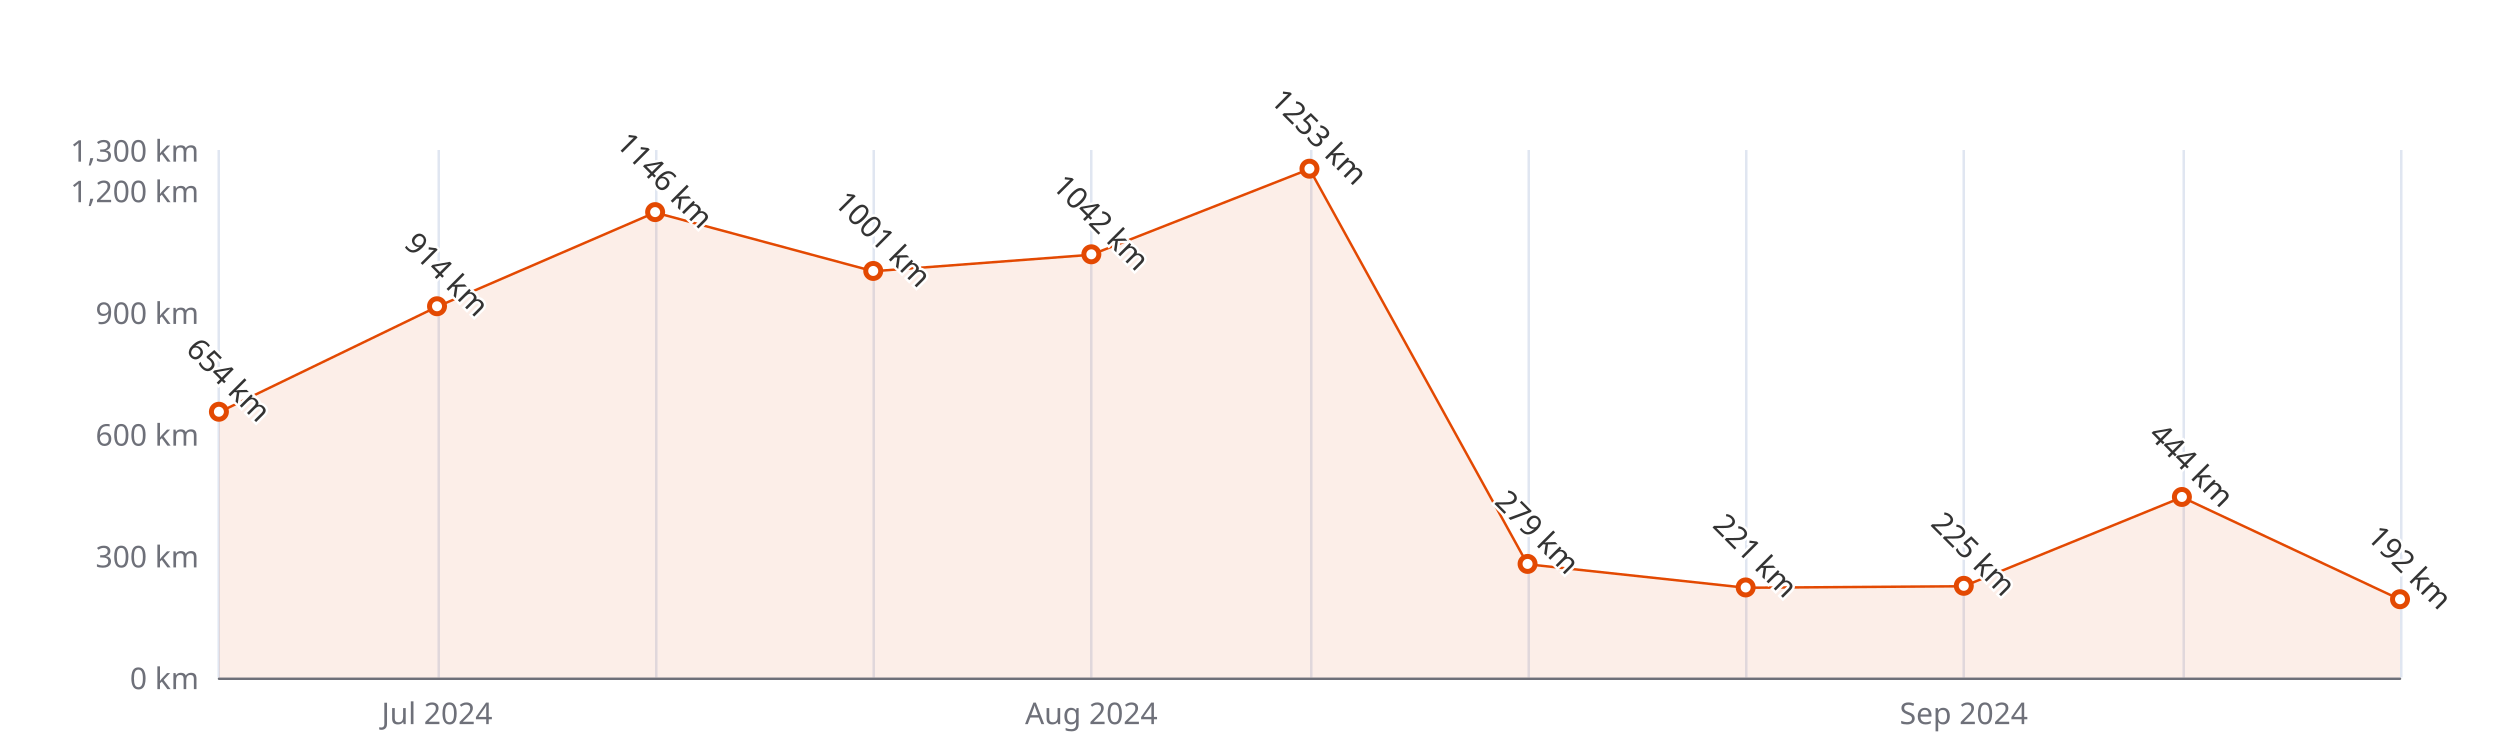
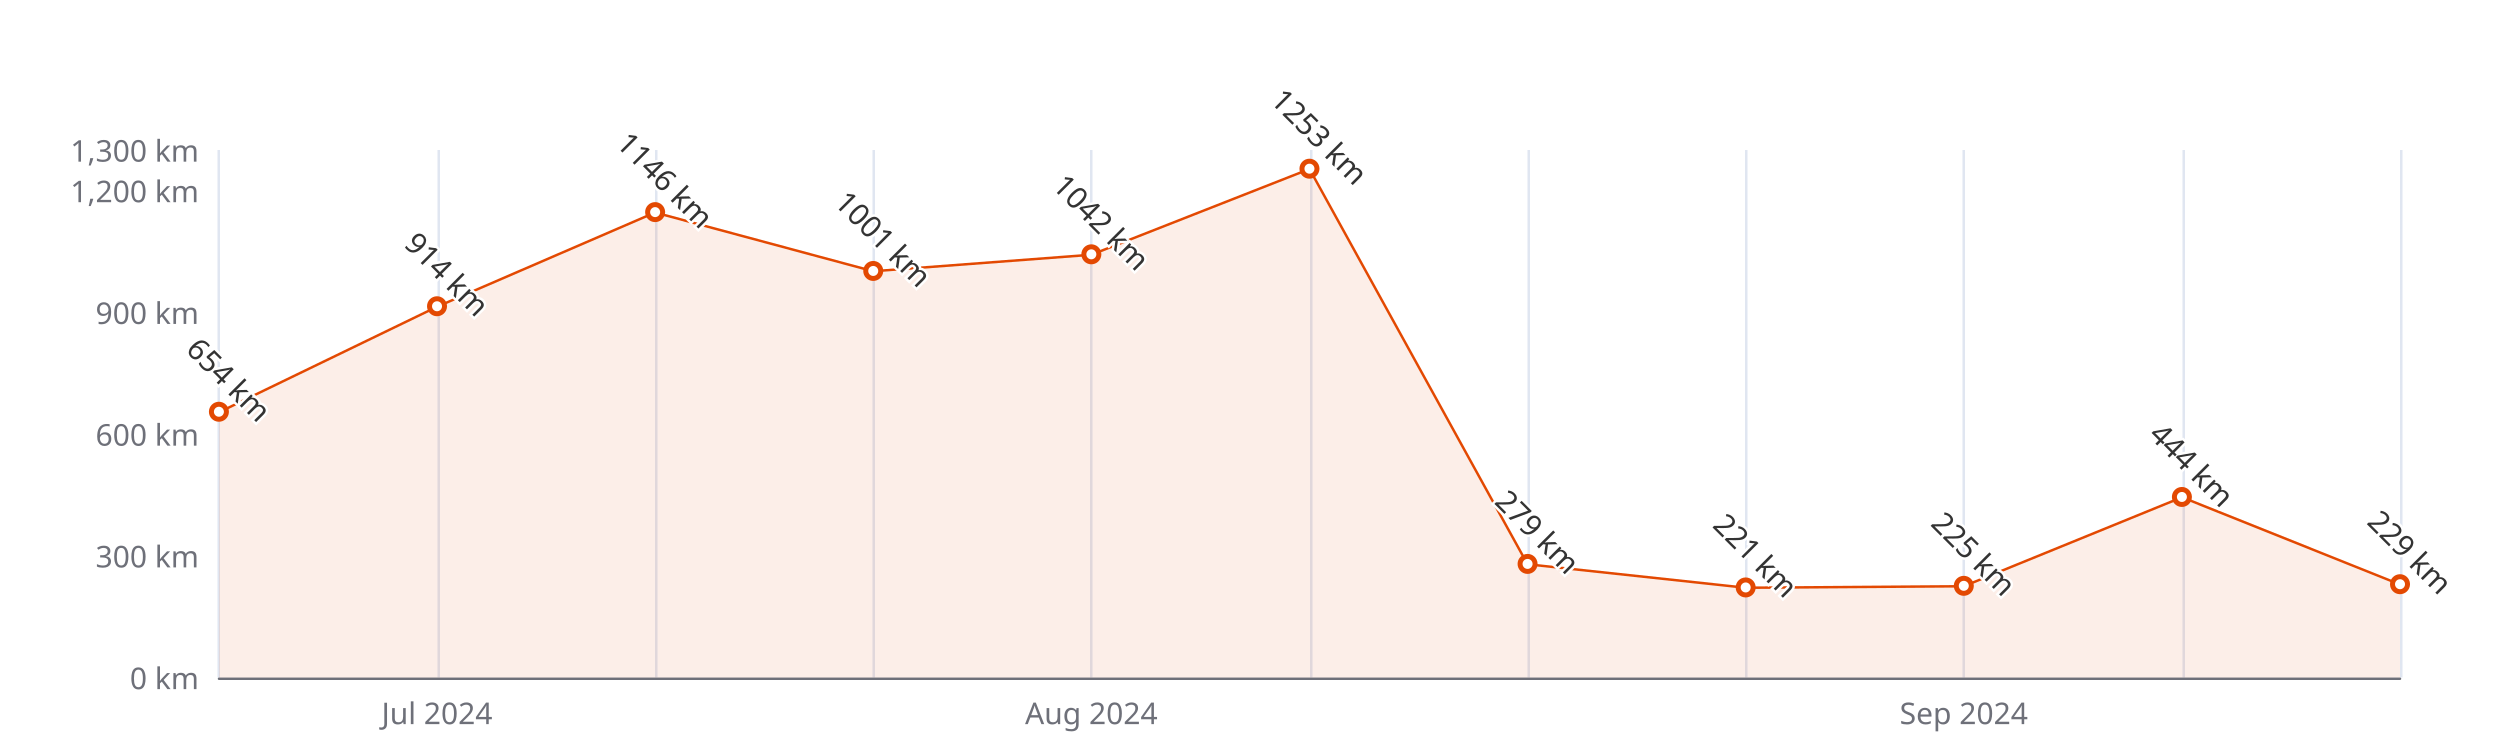
<svg xmlns="http://www.w3.org/2000/svg" width="1000" height="300" version="1.1" baseProfile="full" viewBox="0 0 1000 300">
  <rect width="1000" height="300" x="0" y="0" id="0" fill="#ffffff" />
  <path d="M87.5 60L87.5 271" fill="none" stroke="#E0E6F1" />
  <path d="M175.5 60L175.5 271" fill="none" stroke="#E0E6F1" />
  <path d="M262.5 60L262.5 271" fill="none" stroke="#E0E6F1" />
  <path d="M349.5 60L349.5 271" fill="none" stroke="#E0E6F1" />
  <path d="M436.5 60L436.5 271" fill="none" stroke="#E0E6F1" />
  <path d="M524.5 60L524.5 271" fill="none" stroke="#E0E6F1" />
  <path d="M611.5 60L611.5 271" fill="none" stroke="#E0E6F1" />
  <path d="M698.5 60L698.5 271" fill="none" stroke="#E0E6F1" />
  <path d="M785.5 60L785.5 271" fill="none" stroke="#E0E6F1" />
  <path d="M873.5 60L873.5 271" fill="none" stroke="#E0E6F1" />
  <path d="M960.5 60L960.5 271" fill="none" stroke="#E0E6F1" />
  <path d="M87.6 271.5L960 271.5" fill="none" stroke="#6E7079" stroke-linecap="round" />
  <text dominant-baseline="central" text-anchor="end" style="font-size:12px;font-family:sans-serif;" xml:space="preserve" transform="translate(79.56 271)" fill="#6E7079">0 km</text>
  <text dominant-baseline="central" text-anchor="end" style="font-size:12px;font-family:sans-serif;" xml:space="preserve" transform="translate(79.56 222.3077)" fill="#6E7079">300 km</text>
  <text dominant-baseline="central" text-anchor="end" style="font-size:12px;font-family:sans-serif;" xml:space="preserve" transform="translate(79.56 173.6154)" fill="#6E7079">600 km</text>
  <text dominant-baseline="central" text-anchor="end" style="font-size:12px;font-family:sans-serif;" xml:space="preserve" transform="translate(79.56 124.9231)" fill="#6E7079">900 km</text>
  <text dominant-baseline="central" text-anchor="end" style="font-size:12px;font-family:sans-serif;" xml:space="preserve" transform="translate(79.56 76.2308)" fill="#6E7079">1,200 km</text>
  <text dominant-baseline="central" text-anchor="end" style="font-size:12px;font-family:sans-serif;" xml:space="preserve" transform="translate(79.56 60)" fill="#6E7079">1,300 km</text>
  <text dominant-baseline="central" text-anchor="middle" style="font-size:12px;font-family:sans-serif;" xml:space="preserve" y="6" transform="translate(174.804 279)" fill="#6E7079">Jul 2024</text>
  <text dominant-baseline="central" text-anchor="middle" style="font-size:12px;font-family:sans-serif;" xml:space="preserve" y="6" transform="translate(436.536 279)" fill="#6E7079">Aug 2024</text>
  <text dominant-baseline="central" text-anchor="middle" style="font-size:12px;font-family:sans-serif;" xml:space="preserve" y="6" transform="translate(785.512 279)" fill="#6E7079">Sep 2024</text>
  <g clip-path="url(#zr5-c0)">
-     <path d="M87.6 164.9L174.8 122.7L262 85L349.3 108.5L436.5 101.9L523.8 67.6L611 225.7L698.3 235.1L785.5 234.5L872.8 198.9L960 239.8L960 271L872.8 271L785.5 271L698.3 271L611 271L523.8 271L436.5 271L349.3 271L262 271L174.8 271L87.6 271Z" fill="rgb(227,73,2)" fill-opacity="0.09" />
-     <path d="M87.6 164.9L174.8 122.7L262 85L349.3 108.5L436.5 101.9L523.8 67.6L611 225.7L698.3 235.1L785.5 234.5L872.8 198.9L960 239.8" fill="none" stroke="#E34902" stroke-linejoin="bevel" />
+     <path d="M87.6 164.9L174.8 122.7L262 85L349.3 108.5L436.5 101.9L523.8 67.6L611 225.7L698.3 235.1L785.5 234.5L872.8 198.9L960 233.8L960 271L872.8 271L785.5 271L698.3 271L611 271L523.8 271L436.5 271L349.3 271L262 271L174.8 271L87.6 271Z" fill="rgb(227,73,2)" fill-opacity="0.09" />
+     <path d="M87.6 164.9L174.8 122.7L262 85L349.3 108.5L436.5 101.9L523.8 67.6L611 225.7L698.3 235.1L785.5 234.5L872.8 198.9L960 233.8" fill="none" stroke="#E34902" stroke-linejoin="bevel" />
  </g>
  <path d="M1 0A1 1 0 1 1 1 -0.1A1 1 0 0 1 1 0" transform="matrix(3,0,0,3,87.56,164.8508)" fill="#fff" stroke="#E34902" stroke-width="0.667" />
  <path d="M1 0A1 1 0 1 1 1 -0.1A1 1 0 0 1 1 0" transform="matrix(3,0,0,3,174.804,122.6508)" fill="#fff" stroke="#E34902" stroke-width="0.667" />
  <path d="M1 0A1 1 0 1 1 1 -0.1A1 1 0 0 1 1 0" transform="matrix(3,0,0,3,262.048,84.9954)" fill="#fff" stroke="#E34902" stroke-width="0.667" />
  <path d="M1 0A1 1 0 1 1 1 -0.1A1 1 0 0 1 1 0" transform="matrix(3,0,0,3,349.292,108.53)" fill="#fff" stroke="#E34902" stroke-width="0.667" />
  <path d="M1 0A1 1 0 1 1 1 -0.1A1 1 0 0 1 1 0" transform="matrix(3,0,0,3,436.536,101.8754)" fill="#fff" stroke="#E34902" stroke-width="0.667" />
  <path d="M1 0A1 1 0 1 1 1 -0.1A1 1 0 0 1 1 0" transform="matrix(3,0,0,3,523.78,67.6285)" fill="#fff" stroke="#E34902" stroke-width="0.667" />
  <path d="M1 0A1 1 0 1 1 1 -0.1A1 1 0 0 1 1 0" transform="matrix(3,0,0,3,611.024,225.7162)" fill="#fff" stroke="#E34902" stroke-width="0.667" />
  <path d="M1 0A1 1 0 1 1 1 -0.1A1 1 0 0 1 1 0" transform="matrix(3,0,0,3,698.268,235.13)" fill="#fff" stroke="#E34902" stroke-width="0.667" />
  <path d="M1 0A1 1 0 1 1 1 -0.1A1 1 0 0 1 1 0" transform="matrix(3,0,0,3,785.512,234.4808)" fill="#fff" stroke="#E34902" stroke-width="0.667" />
  <path d="M1 0A1 1 0 1 1 1 -0.1A1 1 0 0 1 1 0" transform="matrix(3,0,0,3,872.756,198.9354)" fill="#fff" stroke="#E34902" stroke-width="0.667" />
-   <path d="M1 0A1 1 0 1 1 1 -0.1A1 1 0 0 1 1 0" transform="matrix(3,0,0,3,960,239.8369)" fill="#fff" stroke="#E34902" stroke-width="0.667" />
+   <path d="M1 0A1 1 0 1 1 1 -0.1A1 1 0 0 1 1 0" transform="matrix(3,0,0,3,960,233.8315)" fill="#fff" stroke="#E34902" stroke-width="0.667" />
  <text dominant-baseline="central" text-anchor="middle" style="font-size:12px;font-family:sans-serif;" xml:space="preserve" y="-6" transform="matrix(0.707,0.707,-0.707,0.707,87.56,155.8508)" fill="#333" stroke="rgb(255,255,255)" stroke-width="2" paint-order="stroke" stroke-miterlimit="2">654 km</text>
  <text dominant-baseline="central" text-anchor="middle" style="font-size:12px;font-family:sans-serif;" xml:space="preserve" y="-6" transform="matrix(0.707,0.707,-0.707,0.707,174.804,113.6508)" fill="#333" stroke="rgb(255,255,255)" stroke-width="2" paint-order="stroke" stroke-miterlimit="2">914 km</text>
  <text dominant-baseline="central" text-anchor="middle" style="font-size:12px;font-family:sans-serif;" xml:space="preserve" y="-6" transform="matrix(0.707,0.707,-0.707,0.707,262.048,75.9954)" fill="#333" stroke="rgb(255,255,255)" stroke-width="2" paint-order="stroke" stroke-miterlimit="2">1146 km</text>
  <text dominant-baseline="central" text-anchor="middle" style="font-size:12px;font-family:sans-serif;" xml:space="preserve" y="-6" transform="matrix(0.707,0.707,-0.707,0.707,349.292,99.53)" fill="#333" stroke="rgb(255,255,255)" stroke-width="2" paint-order="stroke" stroke-miterlimit="2">1001 km</text>
  <text dominant-baseline="central" text-anchor="middle" style="font-size:12px;font-family:sans-serif;" xml:space="preserve" y="-6" transform="matrix(0.707,0.707,-0.707,0.707,436.536,92.8754)" fill="#333" stroke="rgb(255,255,255)" stroke-width="2" paint-order="stroke" stroke-miterlimit="2">1042 km</text>
  <text dominant-baseline="central" text-anchor="middle" style="font-size:12px;font-family:sans-serif;" xml:space="preserve" y="-6" transform="matrix(0.707,0.707,-0.707,0.707,523.78,58.6285)" fill="#333" stroke="rgb(255,255,255)" stroke-width="2" paint-order="stroke" stroke-miterlimit="2">1253 km</text>
  <text dominant-baseline="central" text-anchor="middle" style="font-size:12px;font-family:sans-serif;" xml:space="preserve" y="-6" transform="matrix(0.707,0.707,-0.707,0.707,611.024,216.7162)" fill="#333" stroke="rgb(255,255,255)" stroke-width="2" paint-order="stroke" stroke-miterlimit="2">279 km</text>
  <text dominant-baseline="central" text-anchor="middle" style="font-size:12px;font-family:sans-serif;" xml:space="preserve" y="-6" transform="matrix(0.707,0.707,-0.707,0.707,698.268,226.13)" fill="#333" stroke="rgb(255,255,255)" stroke-width="2" paint-order="stroke" stroke-miterlimit="2">221 km</text>
  <text dominant-baseline="central" text-anchor="middle" style="font-size:12px;font-family:sans-serif;" xml:space="preserve" y="-6" transform="matrix(0.707,0.707,-0.707,0.707,785.512,225.4808)" fill="#333" stroke="rgb(255,255,255)" stroke-width="2" paint-order="stroke" stroke-miterlimit="2">225 km</text>
  <text dominant-baseline="central" text-anchor="middle" style="font-size:12px;font-family:sans-serif;" xml:space="preserve" y="-6" transform="matrix(0.707,0.707,-0.707,0.707,872.756,189.9354)" fill="#333" stroke="rgb(255,255,255)" stroke-width="2" paint-order="stroke" stroke-miterlimit="2">444 km</text>
-   <text dominant-baseline="central" text-anchor="middle" style="font-size:12px;font-family:sans-serif;" xml:space="preserve" y="-6" transform="matrix(0.707,0.707,-0.707,0.707,960,230.8369)" fill="#333" stroke="rgb(255,255,255)" stroke-width="2" paint-order="stroke" stroke-miterlimit="2">192 km</text>
+   <text dominant-baseline="central" text-anchor="middle" style="font-size:12px;font-family:sans-serif;" xml:space="preserve" y="-6" transform="matrix(0.707,0.707,-0.707,0.707,960,224.8315)" fill="#333" stroke="rgb(255,255,255)" stroke-width="2" paint-order="stroke" stroke-miterlimit="2">229 km</text>
  <defs>
    <clipPath id="zr5-c0">
      <path d="M87 59.5l873 0l0 212l-873 0Z" fill="#000" />
    </clipPath>
  </defs>
</svg>
